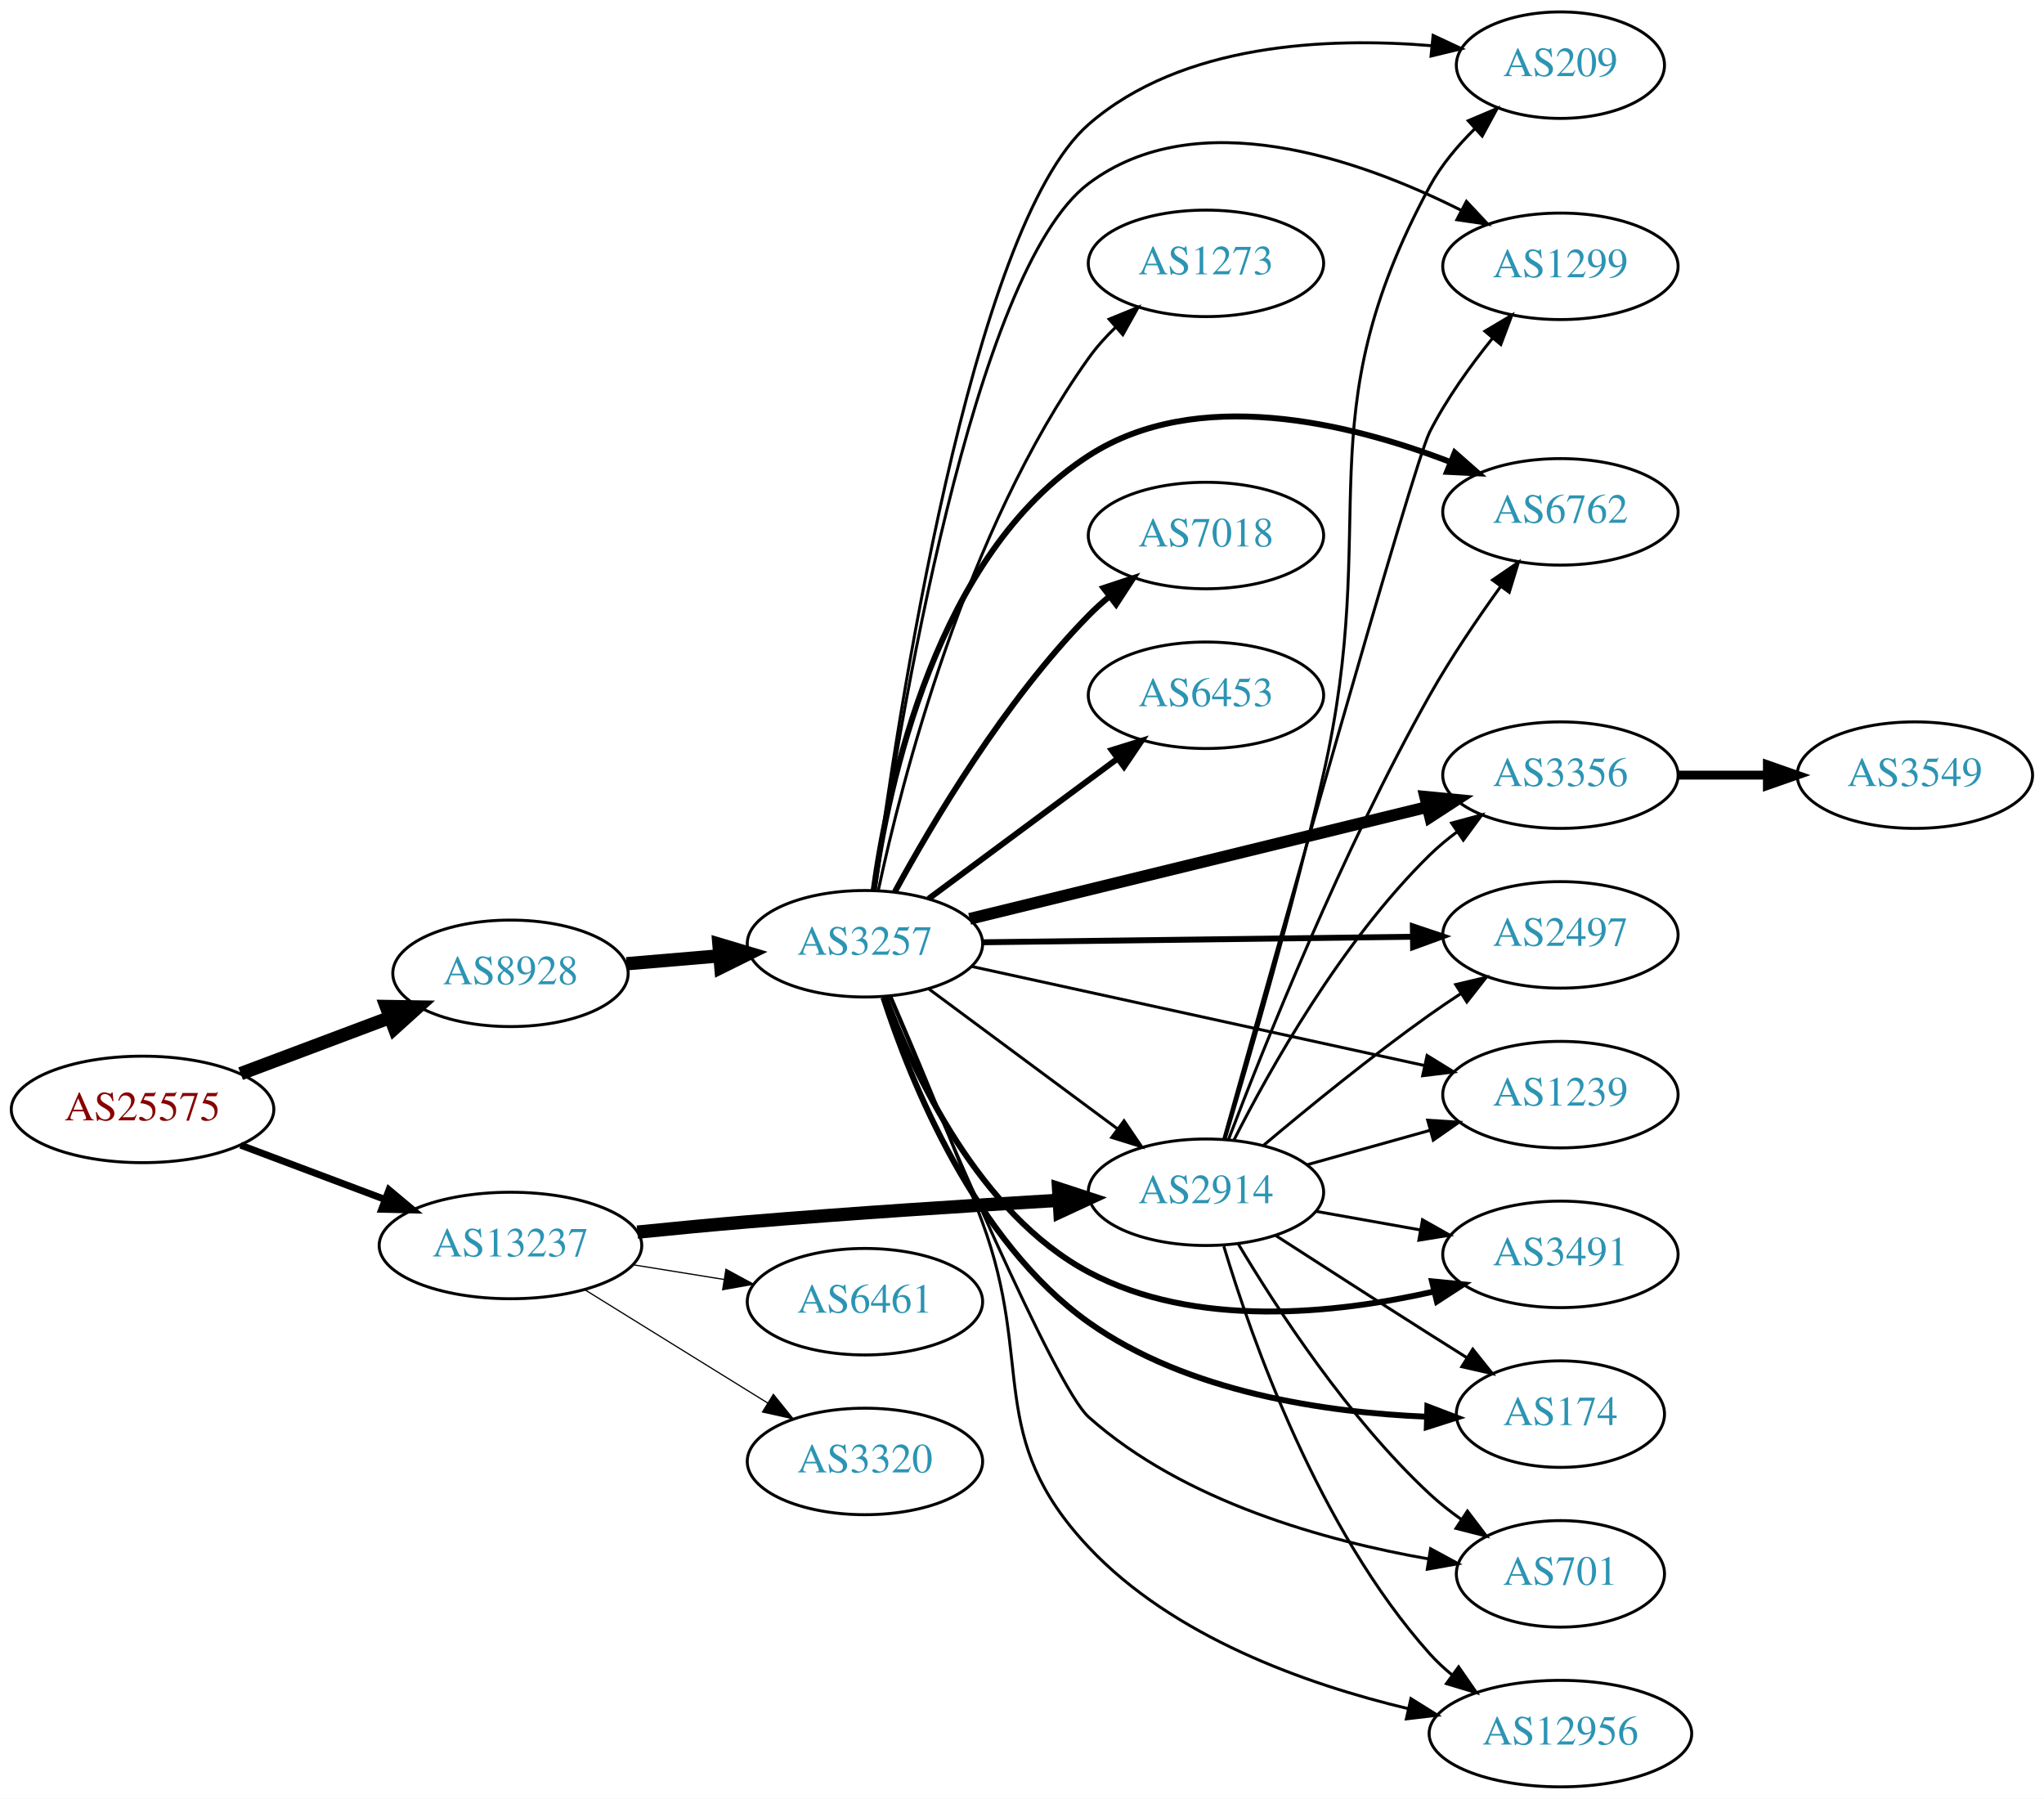
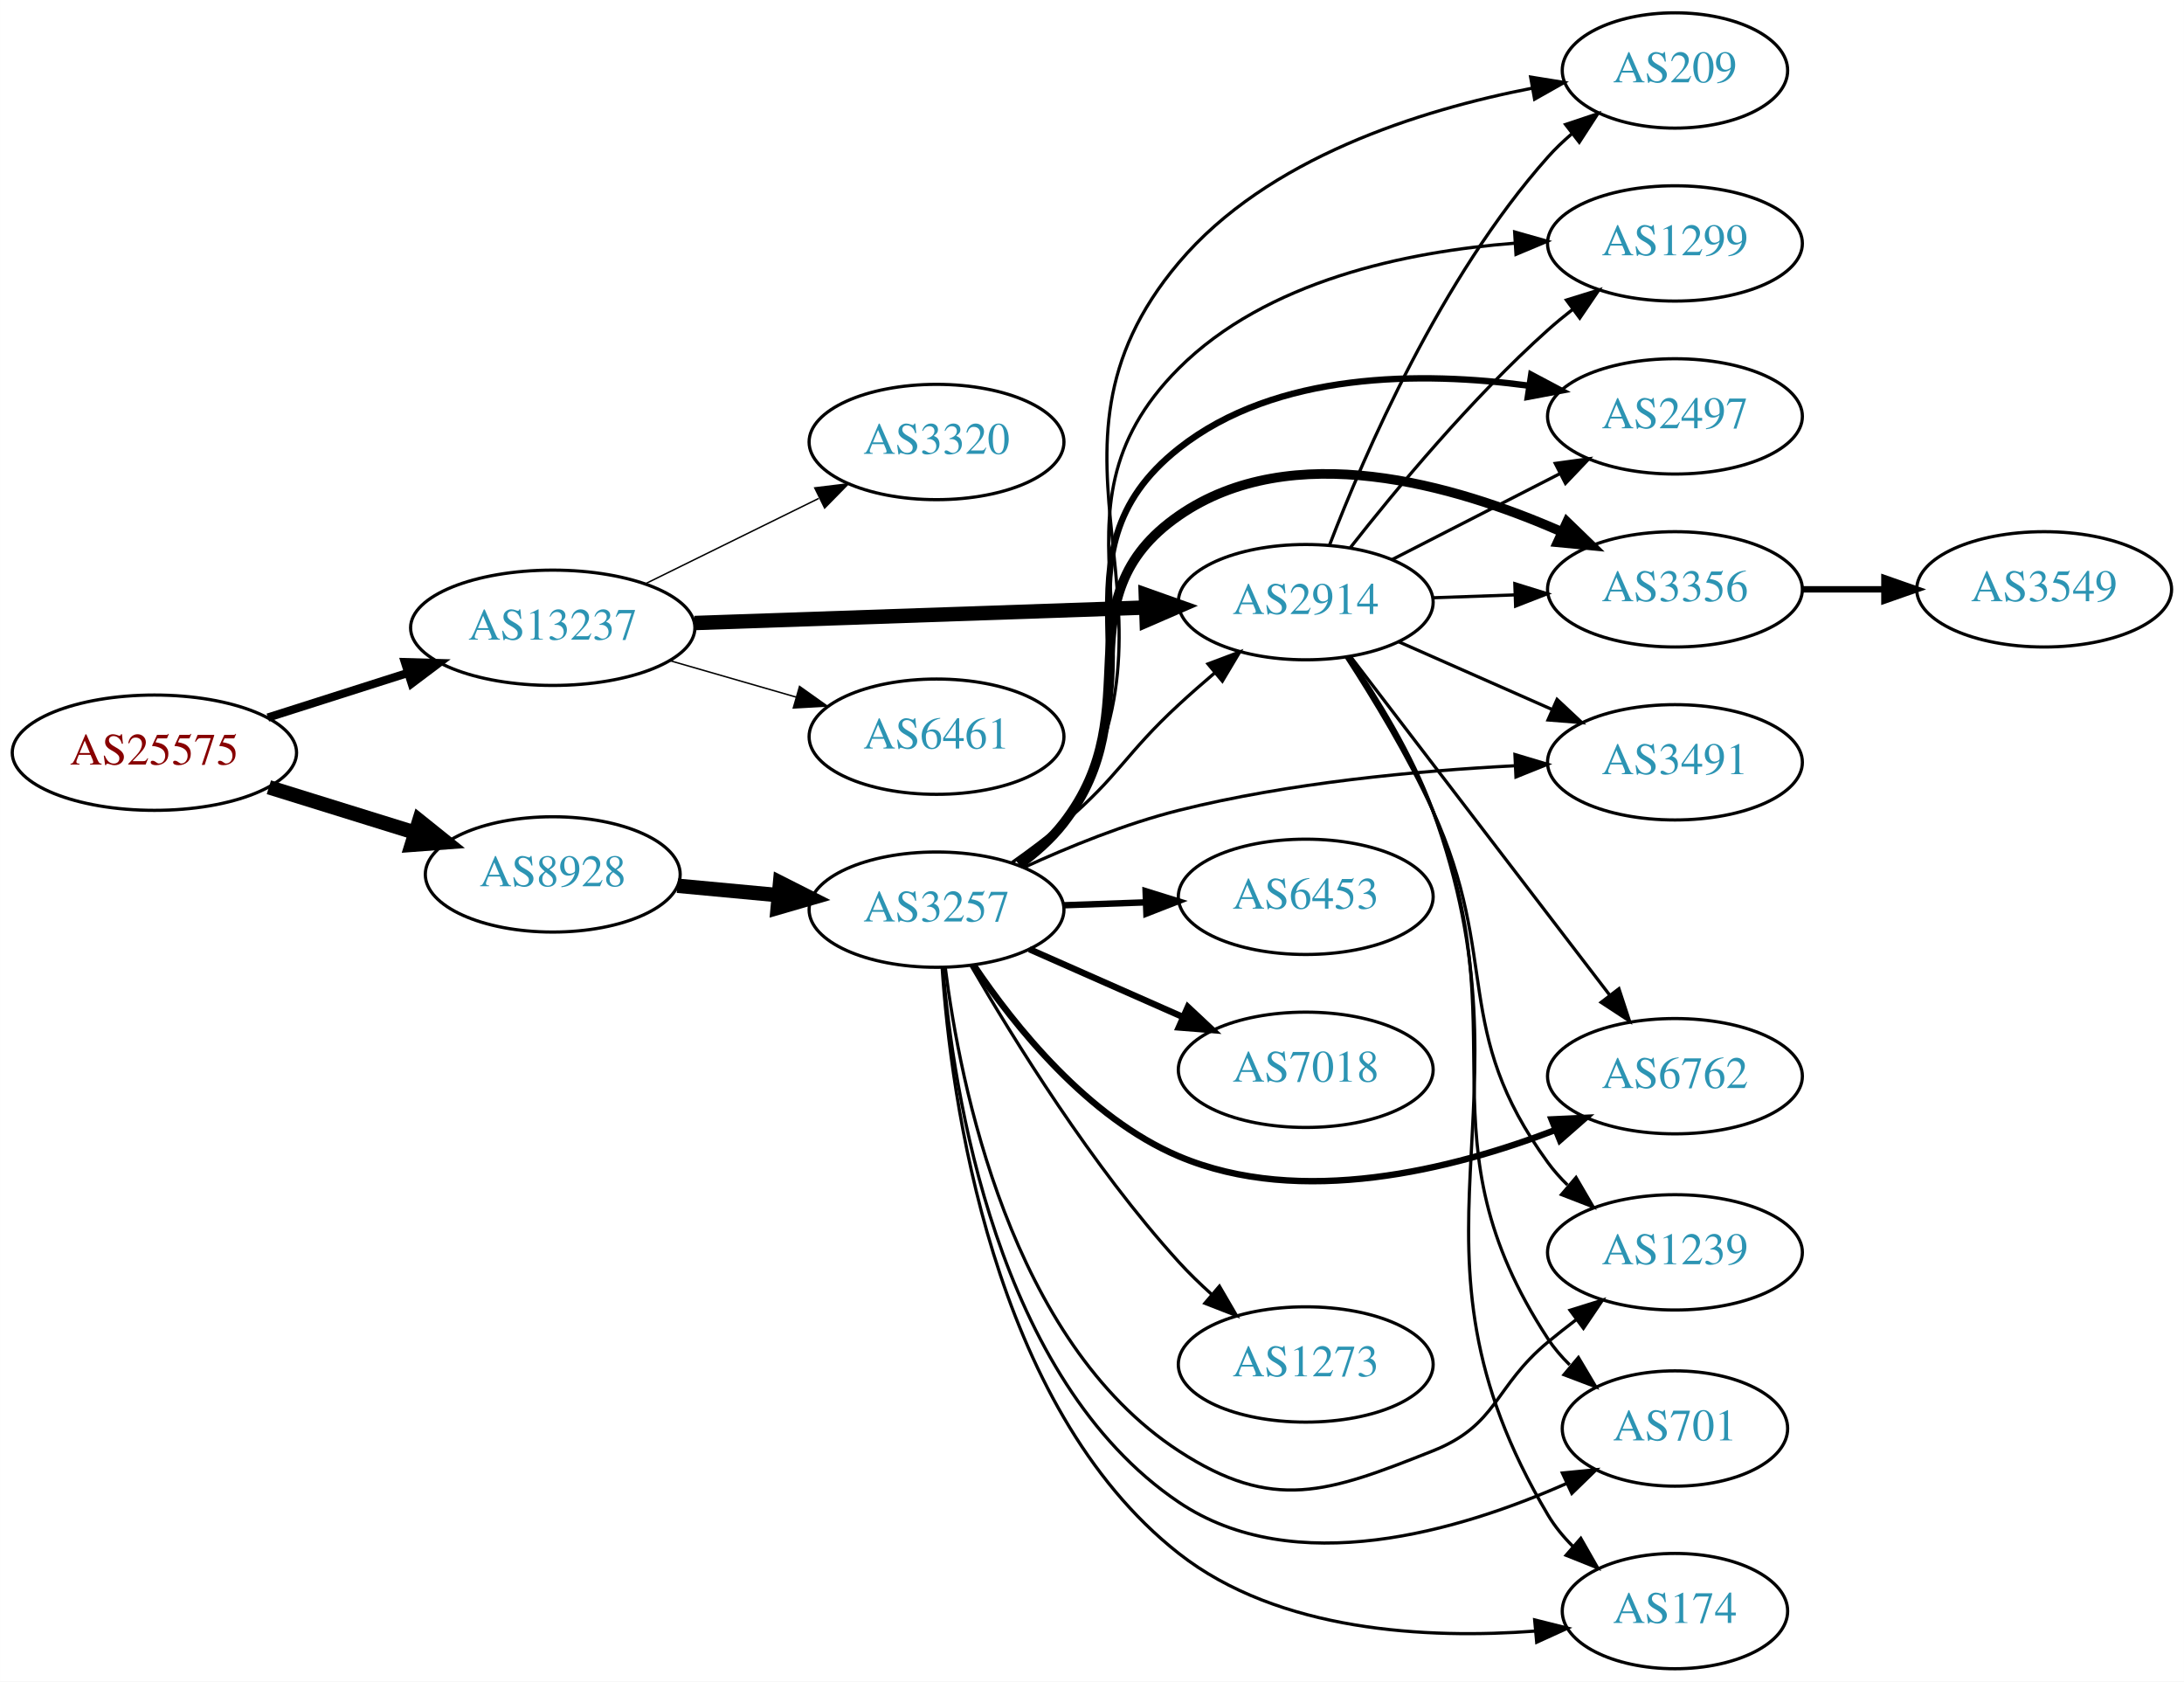
- <svg xmlns="http://www.w3.org/2000/svg" xmlns:xlink="http://www.w3.org/1999/xlink" width="691pt" height="608pt" viewBox="0.00 0.00 691.06 608.00">
-   <g id="graph0" class="graph" transform="scale(1 1) rotate(0) translate(4 604)">
-     <polygon fill="white" stroke="none" points="-4,4 -4,-604 687.055,-604 687.055,4 -4,4" />
+ <svg xmlns="http://www.w3.org/2000/svg" xmlns:xlink="http://www.w3.org/1999/xlink" width="682pt" height="525pt" viewBox="0.00 0.00 681.96 525.00">
+   <g id="graph0" class="graph" transform="scale(1 1) rotate(0) translate(4 521)">
+     <polygon fill="white" stroke="none" points="-4,4 -4,-521 677.956,-521 677.956,4 -4,4" />
    <g id="node1" class="node">
      <g id="a_node1">
        <a xlink:href="/asn/25575" xlink:title="AS25575 ~ Ledl.net GmbH [AT]">
-           <ellipse fill="#ffffff" stroke="black" cx="44.196" cy="-229" rx="44.393" ry="18" />
-           <text text-anchor="middle" x="44.196" y="-225.3" font-family="Times,serif" font-size="14.00" fill="#880000">AS25575</text>
+           <ellipse fill="#ffffff" stroke="black" cx="44.196" cy="-286" rx="44.393" ry="18" />
+           <text text-anchor="middle" x="44.196" y="-282.3" font-family="Times,serif" font-size="14.00" fill="#880000">AS25575</text>
        </a>
      </g>
    </g>
    <g id="node2" class="node">
      <g id="a_node2">
        <a xlink:href="/asn/8928" xlink:title="AS8928 ~ INTEROUTE [GB]">
-           <ellipse fill="#ffffff" stroke="black" cx="168.588" cy="-275" rx="39.794" ry="18" />
-           <text text-anchor="middle" x="168.588" y="-271.3" font-family="Times,serif" font-size="14.00" fill="#2c94b3">AS8928</text>
+           <ellipse fill="#ffffff" stroke="black" cx="168.588" cy="-248" rx="39.794" ry="18" />
+           <text text-anchor="middle" x="168.588" y="-244.3" font-family="Times,serif" font-size="14.00" fill="#2c94b3">AS8928</text>
        </a>
      </g>
    </g>
    <g id="edge1" class="edge">
-       <path fill="none" stroke="black" stroke-width="4.5" d="M77.353,-241.086C92.72,-246.861 111.267,-253.832 127.54,-259.948" />
-       <polygon fill="black" stroke="black" stroke-width="4.5" points="126.583,-263.795 137.329,-263.627 129.354,-256.423 126.583,-263.795" />
+       <path fill="none" stroke="black" stroke-width="4.5" d="M79.941,-275.212C94.067,-270.827 110.521,-265.718 125.333,-261.119" />
+       <polygon fill="black" stroke="black" stroke-width="4.5" points="126.893,-264.758 135.276,-258.032 124.558,-257.237 126.893,-264.758" />
    </g>
    <g id="node3" class="node">
      <g id="a_node3">
        <a xlink:href="/asn/13237" xlink:title="AS13237 ~ European Backbone of AS13237 [DE]">
-           <ellipse fill="#ffffff" stroke="black" cx="168.588" cy="-183" rx="44.393" ry="18" />
-           <text text-anchor="middle" x="168.588" y="-179.3" font-family="Times,serif" font-size="14.00" fill="#2c94b3">AS13237</text>
+           <ellipse fill="#ffffff" stroke="black" cx="168.588" cy="-325" rx="44.393" ry="18" />
+           <text text-anchor="middle" x="168.588" y="-321.3" font-family="Times,serif" font-size="14.00" fill="#2c94b3">AS13237</text>
        </a>
      </g>
    </g>
    <g id="edge2" class="edge">
-       <path fill="none" stroke="black" stroke-width="2.34" d="M77.353,-216.914C92.251,-211.315 110.138,-204.592 126.043,-198.614" />
-       <polygon fill="black" stroke="black" stroke-width="2.34" points="127.517,-201.8 135.646,-195.005 125.054,-195.247 127.517,-201.8" />
+       <path fill="none" stroke="black" stroke-width="2.571" d="M79.615,-296.967C93.172,-301.288 108.914,-306.304 123.302,-310.888" />
+       <polygon fill="black" stroke="black" stroke-width="2.571" points="122.413,-314.278 133.004,-313.98 124.538,-307.609 122.413,-314.278" />
    </g>
    <g id="node4" class="node">
      <g id="a_node4">
        <a xlink:href="/asn/3257" xlink:title="AS3257 ~ GTT [DE]">
-           <ellipse fill="#ffffff" stroke="black" cx="288.431" cy="-285" rx="39.794" ry="18" />
-           <text text-anchor="middle" x="288.431" y="-281.3" font-family="Times,serif" font-size="14.00" fill="#2c94b3">AS3257</text>
+           <ellipse fill="#ffffff" stroke="black" cx="288.431" cy="-237" rx="39.794" ry="18" />
+           <text text-anchor="middle" x="288.431" y="-233.3" font-family="Times,serif" font-size="14.00" fill="#2c94b3">AS3257</text>
        </a>
      </g>
    </g>
    <g id="edge3" class="edge">
-       <path fill="none" stroke="black" stroke-width="4.5" d="M207.848,-278.247C217.828,-279.094 228.714,-280.017 239.14,-280.902" />
-       <polygon fill="black" stroke="black" stroke-width="4.5" points="239.065,-284.847 249.363,-281.77 239.731,-277.001 239.065,-284.847" />
-     </g>
-     <g id="node13" class="node">
-       <g id="a_node13">
+       <path fill="none" stroke="black" stroke-width="4.5" d="M207.523,-244.459C217.515,-243.526 228.432,-242.507 238.898,-241.53" />
+       <polygon fill="black" stroke="black" stroke-width="4.5" points="239.572,-245.422 249.163,-240.572 238.84,-237.581 239.572,-245.422" />
+     </g>
+     <g id="node12" class="node">
+       <g id="a_node12">
        <a xlink:href="/asn/2914" xlink:title="AS2914 ~ NTT America, Inc. [US]">
-           <ellipse fill="#ffffff" stroke="black" cx="403.724" cy="-201" rx="39.794" ry="18" />
-           <text text-anchor="middle" x="403.724" y="-197.3" font-family="Times,serif" font-size="14.00" fill="#2c94b3">AS2914</text>
+           <ellipse fill="#ffffff" stroke="black" cx="403.724" cy="-333" rx="39.794" ry="18" />
+           <text text-anchor="middle" x="403.724" y="-329.3" font-family="Times,serif" font-size="14.00" fill="#2c94b3">AS2914</text>
+         </a>
+       </g>
+     </g>
+     <g id="edge18" class="edge">
+       <path fill="none" stroke="black" stroke-width="4.5" d="M212.893,-326.486C252.832,-327.856 312.066,-329.889 353.721,-331.318" />
+       <polygon fill="black" stroke="black" stroke-width="4.5" points="353.781,-335.26 363.91,-331.668 354.051,-327.39 353.781,-335.26" />
+     </g>
+     <g id="node19" class="node">
+       <g id="a_node19">
+         <a xlink:href="/asn/6461" xlink:title="AS6461 ~ Zayo Bandwidth [US]">
+           <ellipse fill="#ffffff" stroke="black" cx="288.431" cy="-291" rx="39.794" ry="18" />
+           <text text-anchor="middle" x="288.431" y="-287.3" font-family="Times,serif" font-size="14.00" fill="#2c94b3">AS6461</text>
        </a>
      </g>
    </g>
    <g id="edge19" class="edge">
-       <path fill="none" stroke="black" stroke-width="4.5" d="M211.486,-187.515C223.52,-188.735 236.665,-189.995 248.784,-191 283.881,-193.912 323.538,-196.471 353.811,-198.271" />
-       <polygon fill="black" stroke="black" stroke-width="4.5" points="353.891,-202.22 364.104,-198.875 354.353,-194.358 353.891,-202.22" />
+       <path fill="none" stroke="black" stroke-width="0.45" d="M205.265,-314.707C217.681,-311.124 231.736,-307.069 244.667,-303.338" />
+       <polygon fill="black" stroke="black" stroke-width="0.45" points="245.652,-306.697 254.29,-300.562 243.712,-299.971 245.652,-306.697" />
    </g>
    <g id="node20" class="node">
      <g id="a_node20">
-         <a xlink:href="/asn/6461" xlink:title="AS6461 ~ Zayo Bandwidth [US]">
-           <ellipse fill="#ffffff" stroke="black" cx="288.431" cy="-164" rx="39.794" ry="18" />
-           <text text-anchor="middle" x="288.431" y="-160.3" font-family="Times,serif" font-size="14.00" fill="#2c94b3">AS6461</text>
+         <a xlink:href="/asn/3320" xlink:title="AS3320 ~ DTAG [DE]">
+           <ellipse fill="#ffffff" stroke="black" cx="288.431" cy="-383" rx="39.794" ry="18" />
+           <text text-anchor="middle" x="288.431" y="-379.3" font-family="Times,serif" font-size="14.00" fill="#2c94b3">AS3320</text>
        </a>
      </g>
    </g>
    <g id="edge20" class="edge">
-       <path fill="none" stroke="black" stroke-width="0.409" d="M210.143,-176.461C220.03,-174.867 230.683,-173.15 240.827,-171.514" />
-       <polygon fill="black" stroke="black" stroke-width="0.409" points="241.438,-174.961 250.753,-169.914 240.323,-168.05 241.438,-174.961" />
-     </g>
-     <g id="node21" class="node">
-       <g id="a_node21">
-         <a xlink:href="/asn/3320" xlink:title="AS3320 ~ DTAG [DE]">
-           <ellipse fill="#ffffff" stroke="black" cx="288.431" cy="-110" rx="39.794" ry="18" />
-           <text text-anchor="middle" x="288.431" y="-106.3" font-family="Times,serif" font-size="14.00" fill="#2c94b3">AS3320</text>
-         </a>
-       </g>
-     </g>
-     <g id="edge21" class="edge">
-       <path fill="none" stroke="black" stroke-width="0.409" d="M193.72,-168.051C211.588,-156.982 236.107,-141.794 255.583,-129.729" />
-       <polygon fill="black" stroke="black" stroke-width="0.409" points="257.477,-132.673 264.135,-124.431 253.79,-126.722 257.477,-132.673" />
+       <path fill="none" stroke="black" stroke-width="0.45" d="M197.515,-338.745C213.71,-346.716 234.271,-356.836 251.643,-365.386" />
+       <polygon fill="black" stroke="black" stroke-width="0.45" points="250.4,-368.675 260.918,-369.951 253.492,-362.395 250.4,-368.675" />
    </g>
    <g id="node5" class="node">
      <g id="a_node5">
-         <a xlink:href="/asn/6762" xlink:title="AS6762 ~ TELECOM ITALIA SPARKLE S.p.A. [IT]">
-           <ellipse fill="#ffffff" stroke="black" cx="523.566" cy="-431" rx="39.794" ry="18" />
-           <text text-anchor="middle" x="523.566" y="-427.3" font-family="Times,serif" font-size="14.00" fill="#2c94b3">AS6762</text>
+         <a xlink:href="/asn/2497" xlink:title="AS2497 ~ Internet Initiative Japan Inc. [JP]">
+           <ellipse fill="#ffffff" stroke="black" cx="519.017" cy="-391" rx="39.794" ry="18" />
+           <text text-anchor="middle" x="519.017" y="-387.3" font-family="Times,serif" font-size="14.00" fill="#2c94b3">AS2497</text>
        </a>
      </g>
    </g>
    <g id="edge4" class="edge">
-       <path fill="none" stroke="black" stroke-width="2" d="M291.351,-302.979C296.215,-338.424 312.559,-416.762 364.077,-450 400.638,-473.588 451.965,-461.097 486.196,-447.909" />
-       <polygon fill="black" stroke="black" stroke-width="2" points="487.848,-451.016 495.802,-444.017 485.22,-444.528 487.848,-451.016" />
+       <path fill="none" stroke="black" stroke-width="2" d="M314.448,-250.818C319.52,-254.551 324.414,-258.973 328.077,-264 360.119,-307.97 321.385,-347.275 364.077,-381 394.55,-405.072 439.889,-405.083 473.478,-400.567" />
+       <polygon fill="black" stroke="black" stroke-width="2" points="474.136,-404.007 483.495,-399.042 473.082,-397.087 474.136,-404.007" />
    </g>
    <g id="node6" class="node">
      <g id="a_node6">
-         <a xlink:href="/asn/7018" xlink:title="AS7018 ~ AT&amp;T Services, Inc. [US]">
-           <ellipse fill="#ffffff" stroke="black" cx="403.724" cy="-423" rx="39.794" ry="18" />
-           <text text-anchor="middle" x="403.724" y="-419.3" font-family="Times,serif" font-size="14.00" fill="#2c94b3">AS7018</text>
+         <a xlink:href="/asn/3356" xlink:title="AS3356 ~ Level 3 Parent, LLC [US]">
+           <ellipse fill="#ffffff" stroke="black" cx="519.017" cy="-337" rx="39.794" ry="18" />
+           <text text-anchor="middle" x="519.017" y="-333.3" font-family="Times,serif" font-size="14.00" fill="#2c94b3">AS3356</text>
        </a>
      </g>
    </g>
    <g id="edge5" class="edge">
-       <path fill="none" stroke="black" stroke-width="2" d="M298.567,-302.598C311.172,-325.783 335.597,-367.008 364.077,-396 366.174,-398.135 368.461,-400.211 370.84,-402.201" />
-       <polygon fill="black" stroke="black" stroke-width="2" points="369.085,-405.267 379.143,-408.597 373.357,-399.722 369.085,-405.267" />
+       <path fill="none" stroke="black" stroke-width="3" d="M314.226,-250.985C319.309,-254.709 324.264,-259.085 328.077,-264 356.011,-300.002 326.624,-334.045 364.077,-360 399.352,-384.446 450.109,-369.706 483.56,-354.994" />
+       <polygon fill="black" stroke="black" stroke-width="3" points="485.312,-358.04 492.929,-350.676 482.382,-351.683 485.312,-358.04" />
    </g>
    <g id="node7" class="node">
      <g id="a_node7">
-         <a xlink:href="/asn/6453" xlink:title="AS6453 ~ TATA COMMUNICATIONS (AMERICA) INC [US]">
-           <ellipse fill="#ffffff" stroke="black" cx="403.724" cy="-369" rx="39.794" ry="18" />
-           <text text-anchor="middle" x="403.724" y="-365.3" font-family="Times,serif" font-size="14.00" fill="#2c94b3">AS6453</text>
+         <a xlink:href="/asn/6762" xlink:title="AS6762 ~ TELECOM ITALIA SPARKLE S.p.A. [IT]">
+           <ellipse fill="#ffffff" stroke="black" cx="519.017" cy="-185" rx="39.794" ry="18" />
+           <text text-anchor="middle" x="519.017" y="-181.3" font-family="Times,serif" font-size="14.00" fill="#2c94b3">AS6762</text>
        </a>
      </g>
    </g>
    <g id="edge6" class="edge">
-       <path fill="none" stroke="black" stroke-width="2" d="M309.947,-300.212C327.802,-313.45 353.875,-332.781 373.837,-347.583" />
-       <polygon fill="black" stroke="black" stroke-width="2" points="371.86,-350.473 381.977,-353.618 376.029,-344.85 371.86,-350.473" />
+       <path fill="none" stroke="black" stroke-width="2" d="M300.069,-219.608C312.679,-200.848 335.616,-172.049 364.077,-160 402.152,-143.882 449.576,-155.888 481.65,-168.201" />
+       <polygon fill="black" stroke="black" stroke-width="2" points="480.5,-171.511 491.083,-172.001 483.115,-165.018 480.5,-171.511" />
    </g>
    <g id="node8" class="node">
      <g id="a_node8">
-         <a xlink:href="/asn/3356" xlink:title="AS3356 ~ Level 3 Parent, LLC [US]">
-           <ellipse fill="#ffffff" stroke="black" cx="523.566" cy="-342" rx="39.794" ry="18" />
-           <text text-anchor="middle" x="523.566" y="-338.3" font-family="Times,serif" font-size="14.00" fill="#2c94b3">AS3356</text>
+         <a xlink:href="/asn/6453" xlink:title="AS6453 ~ TATA COMMUNICATIONS (AMERICA) INC [US]">
+           <ellipse fill="#ffffff" stroke="black" cx="403.724" cy="-241" rx="39.794" ry="18" />
+           <text text-anchor="middle" x="403.724" y="-237.3" font-family="Times,serif" font-size="14.00" fill="#2c94b3">AS6453</text>
        </a>
      </g>
    </g>
    <g id="edge7" class="edge">
-       <path fill="none" stroke="black" stroke-width="4" d="M323.831,-293.411C364.927,-303.458 433.748,-320.284 478.65,-331.263" />
-       <polygon fill="black" stroke="black" stroke-width="4" points="477.86,-334.673 488.405,-333.648 479.522,-327.873 477.86,-334.673" />
+       <path fill="none" stroke="black" stroke-width="2" d="M328.103,-238.365C336.306,-238.655 345.07,-238.964 353.602,-239.266" />
+       <polygon fill="black" stroke="black" stroke-width="2" points="353.724,-242.772 363.841,-239.627 353.971,-235.776 353.724,-242.772" />
    </g>
    <g id="node9" class="node">
      <g id="a_node9">
-         <a xlink:href="/asn/2497" xlink:title="AS2497 ~ Internet Initiative Japan Inc. [JP]">
-           <ellipse fill="#ffffff" stroke="black" cx="523.566" cy="-288" rx="39.794" ry="18" />
-           <text text-anchor="middle" x="523.566" y="-284.3" font-family="Times,serif" font-size="14.00" fill="#2c94b3">AS2497</text>
+         <a xlink:href="/asn/7018" xlink:title="AS7018 ~ AT&amp;T Services, Inc. [US]">
+           <ellipse fill="#ffffff" stroke="black" cx="403.724" cy="-187" rx="39.794" ry="18" />
+           <text text-anchor="middle" x="403.724" y="-183.3" font-family="Times,serif" font-size="14.00" fill="#2c94b3">AS7018</text>
        </a>
      </g>
    </g>
    <g id="edge8" class="edge">
-       <path fill="none" stroke="black" stroke-width="2" d="M328.19,-285.499C368.106,-286.012 430.425,-286.814 473.696,-287.371" />
-       <polygon fill="black" stroke="black" stroke-width="2" points="473.67,-290.871 483.714,-287.5 473.76,-283.872 473.67,-290.871" />
+       <path fill="none" stroke="black" stroke-width="2" d="M317.436,-224.64C331.87,-218.27 349.671,-210.414 365.27,-203.53" />
+       <polygon fill="black" stroke="black" stroke-width="2" points="366.913,-206.63 374.648,-199.391 364.086,-200.226 366.913,-206.63" />
    </g>
    <g id="node10" class="node">
      <g id="a_node10">
        <a xlink:href="/asn/1239" xlink:title="AS1239 ~ Sprint [US]">
-           <ellipse fill="#ffffff" stroke="black" cx="523.566" cy="-234" rx="39.794" ry="18" />
-           <text text-anchor="middle" x="523.566" y="-230.3" font-family="Times,serif" font-size="14.00" fill="#2c94b3">AS1239</text>
+           <ellipse fill="#ffffff" stroke="black" cx="519.017" cy="-130" rx="39.794" ry="18" />
+           <text text-anchor="middle" x="519.017" y="-126.3" font-family="Times,serif" font-size="14.00" fill="#2c94b3">AS1239</text>
        </a>
      </g>
    </g>
    <g id="edge9" class="edge">
-       <path fill="none" stroke="black" d="M324.586,-277.31C365.418,-268.377 432.869,-253.622 477.513,-243.856" />
-       <polygon fill="black" stroke="black" points="478.486,-247.226 487.507,-241.669 476.99,-240.387 478.486,-247.226" />
+       <path fill="none" stroke="black" d="M291.164,-218.88C295.711,-182.739 311.538,-102.23 364.077,-68 393.605,-48.763 410.622,-54.98 443.37,-68 463.821,-76.131 462.424,-87.959 479.37,-102 482.217,-104.359 485.246,-106.746 488.307,-109.08" />
+       <polygon fill="black" stroke="black" points="486.266,-111.924 496.38,-115.079 490.441,-106.305 486.266,-111.924" />
    </g>
    <g id="node11" class="node">
      <g id="a_node11">
-         <a xlink:href="/asn/3491" xlink:title="AS3491 ~ PCCW Global, Inc. [US]">
-           <ellipse fill="#ffffff" stroke="black" cx="523.566" cy="-180" rx="39.794" ry="18" />
-           <text text-anchor="middle" x="523.566" y="-176.3" font-family="Times,serif" font-size="14.00" fill="#2c94b3">AS3491</text>
+         <a xlink:href="/asn/701" xlink:title="AS701 ~ UUNET [US]">
+           <ellipse fill="#ffffff" stroke="black" cx="519.017" cy="-75" rx="35.194" ry="18" />
+           <text text-anchor="middle" x="519.017" y="-71.3" font-family="Times,serif" font-size="14.00" fill="#2c94b3">AS701</text>
        </a>
      </g>
    </g>
    <g id="edge10" class="edge">
-       <path fill="none" stroke="black" stroke-width="2" d="M295.345,-267.089C305.024,-241.066 326.977,-193.759 364.077,-174 399.978,-154.88 447.217,-159.823 480.757,-167.425" />
-       <polygon fill="black" stroke="black" stroke-width="2" points="480.154,-170.881 490.698,-169.846 481.811,-164.08 480.154,-170.881" />
-     </g>
-     <g id="node12" class="node">
-       <g id="a_node12">
-         <a xlink:href="/asn/174" xlink:title="AS174 ~ Cogent Communications [US]">
-           <ellipse fill="#ffffff" stroke="black" cx="523.566" cy="-126" rx="35.194" ry="18" />
-           <text text-anchor="middle" x="523.566" y="-122.3" font-family="Times,serif" font-size="14.00" fill="#2c94b3">AS174</text>
-         </a>
-       </g>
+       <path fill="none" stroke="black" d="M290.412,-219.014C293.598,-180.503 307.091,-90.457 364.077,-52 400.162,-27.649 451.792,-43.053 485.112,-57.822" />
+       <polygon fill="black" stroke="black" points="483.868,-61.102 494.412,-62.137 486.815,-54.753 483.868,-61.102" />
    </g>
    <g id="edge11" class="edge">
-       <path fill="none" stroke="black" stroke-width="2" d="M294.668,-266.829C303.814,-238.552 325.498,-184.426 364.077,-157 397.419,-133.298 444.238,-126.544 478.341,-125.118" />
-       <polygon fill="black" stroke="black" stroke-width="2" points="478.589,-128.612 488.487,-124.834 478.393,-121.615 478.589,-128.612" />
+       <path fill="none" stroke="black" d="M312.039,-251.725C317.443,-255.533 323.088,-259.76 328.077,-264 345.56,-278.859 347.217,-285.439 364.077,-301 367.65,-304.297 371.502,-307.678 375.341,-310.949" />
+       <polygon fill="black" stroke="black" points="373.195,-313.716 383.111,-317.447 377.685,-308.347 373.195,-313.716" />
+     </g>
+     <g id="node13" class="node">
+       <g id="a_node13">
+         <a xlink:href="/asn/1273" xlink:title="AS1273 ~ Vodafone Group PLC [EU]">
+           <ellipse fill="#ffffff" stroke="black" cx="403.724" cy="-95" rx="39.794" ry="18" />
+           <text text-anchor="middle" x="403.724" y="-91.3" font-family="Times,serif" font-size="14.00" fill="#2c94b3">AS1273</text>
+         </a>
+       </g>
    </g>
    <g id="edge12" class="edge">
-       <path fill="none" stroke="black" d="M309.947,-269.788C327.802,-256.55 353.875,-237.219 373.837,-222.417" />
-       <polygon fill="black" stroke="black" points="376.029,-225.15 381.977,-216.382 371.86,-219.527 376.029,-225.15" />
+       <path fill="none" stroke="black" d="M299.187,-219.519C312.289,-196.855 337.067,-156.717 364.077,-127 367.194,-123.571 370.683,-120.186 374.256,-116.974" />
+       <polygon fill="black" stroke="black" points="376.772,-119.428 382.1,-110.27 372.224,-114.107 376.772,-119.428" />
    </g>
    <g id="node14" class="node">
      <g id="a_node14">
-         <a xlink:href="/asn/701" xlink:title="AS701 ~ UUNET [US]">
-           <ellipse fill="#ffffff" stroke="black" cx="523.566" cy="-72" rx="35.194" ry="18" />
-           <text text-anchor="middle" x="523.566" y="-68.3" font-family="Times,serif" font-size="14.00" fill="#2c94b3">AS701</text>
+         <a xlink:href="/asn/174" xlink:title="AS174 ~ Cogent Communications [US]">
+           <ellipse fill="#ffffff" stroke="black" cx="519.017" cy="-18" rx="35.194" ry="18" />
+           <text text-anchor="middle" x="519.017" y="-14.3" font-family="Times,serif" font-size="14.00" fill="#2c94b3">AS174</text>
        </a>
      </g>
    </g>
    <g id="edge13" class="edge">
-       <path fill="none" stroke="black" d="M296.818,-267.143C313.318,-227.58 352.613,-135.229 364.077,-125 396.195,-96.344 444.314,-83.102 479.101,-77.032" />
-       <polygon fill="black" stroke="black" points="479.671,-80.486 488.986,-75.436 478.555,-73.575 479.671,-80.486" />
+       <path fill="none" stroke="black" d="M290.179,-218.955C292.902,-178.8 305.529,-81.987 364.077,-36 395.336,-11.448 441.776,-9.237 475.469,-11.759" />
+       <polygon fill="black" stroke="black" points="475.209,-15.25 485.486,-12.675 475.846,-8.279 475.209,-15.25" />
    </g>
    <g id="node15" class="node">
      <g id="a_node15">
-         <a xlink:href="/asn/12956" xlink:title="AS12956 ~ TELXIUS [ES]">
-           <ellipse fill="#ffffff" stroke="black" cx="523.566" cy="-18" rx="44.393" ry="18" />
-           <text text-anchor="middle" x="523.566" y="-14.3" font-family="Times,serif" font-size="14.00" fill="#2c94b3">AS12956</text>
+         <a xlink:href="/asn/3491" xlink:title="AS3491 ~ PCCW Global, Inc. [US]">
+           <ellipse fill="#ffffff" stroke="black" cx="519.017" cy="-283" rx="39.794" ry="18" />
+           <text text-anchor="middle" x="519.017" y="-279.3" font-family="Times,serif" font-size="14.00" fill="#2c94b3">AS3491</text>
        </a>
      </g>
    </g>
    <g id="edge14" class="edge">
-       <path fill="none" stroke="black" d="M297.237,-267.134C305.341,-248.339 318.19,-217.82 328.077,-191 345.87,-142.734 328.849,-118.485 364.077,-81 392.499,-50.757 437.309,-34.745 472.041,-26.447" />
-       <polygon fill="black" stroke="black" points="473.017,-29.816 482.007,-24.209 471.483,-22.986 473.017,-29.816" />
+       <path fill="none" stroke="black" d="M315.726,-250.171C329.739,-256.606 347.47,-263.841 364.077,-268 398.446,-276.607 438.28,-280.326 468.815,-281.91" />
+       <polygon fill="black" stroke="black" points="469.055,-285.424 479.204,-282.385 469.375,-278.432 469.055,-285.424" />
    </g>
    <g id="node16" class="node">
      <g id="a_node16">
        <a xlink:href="/asn/209" xlink:title="AS209 ~ CenturyLink Communications, LLC [US]">
-           <ellipse fill="#ffffff" stroke="black" cx="523.566" cy="-582" rx="35.194" ry="18" />
-           <text text-anchor="middle" x="523.566" y="-578.3" font-family="Times,serif" font-size="14.00" fill="#2c94b3">AS209</text>
+           <ellipse fill="#ffffff" stroke="black" cx="519.017" cy="-499" rx="35.194" ry="18" />
+           <text text-anchor="middle" x="519.017" y="-495.3" font-family="Times,serif" font-size="14.00" fill="#2c94b3">AS209</text>
        </a>
      </g>
    </g>
    <g id="edge15" class="edge">
-       <path fill="none" stroke="black" d="M291.708,-303.265C299.082,-359.327 324.172,-527.244 364.077,-562 395.579,-589.438 444.881,-591.511 480.129,-588.569" />
-       <polygon fill="black" stroke="black" points="480.524,-592.047 490.126,-587.571 479.828,-585.082 480.524,-592.047" />
+       <path fill="none" stroke="black" d="M314.81,-250.567C319.863,-254.313 324.658,-258.803 328.077,-264 371.722,-330.336 312.861,-378.319 364.077,-439 391.693,-471.719 439.439,-486.681 474.453,-493.47" />
+       <polygon fill="black" stroke="black" points="473.958,-496.937 484.418,-495.251 475.19,-490.046 473.958,-496.937" />
    </g>
    <g id="node17" class="node">
      <g id="a_node17">
        <a xlink:href="/asn/1299" xlink:title="AS1299 ~ Telia Carrier [EU]">
-           <ellipse fill="#ffffff" stroke="black" cx="523.566" cy="-514" rx="39.794" ry="18" />
-           <text text-anchor="middle" x="523.566" y="-510.3" font-family="Times,serif" font-size="14.00" fill="#2c94b3">AS1299</text>
+           <ellipse fill="#ffffff" stroke="black" cx="519.017" cy="-445" rx="39.794" ry="18" />
+           <text text-anchor="middle" x="519.017" y="-441.3" font-family="Times,serif" font-size="14.00" fill="#2c94b3">AS1299</text>
        </a>
      </g>
    </g>
    <g id="edge16" class="edge">
-       <path fill="none" stroke="black" d="M291.906,-303.303C299.587,-357.063 324.88,-512.568 364.077,-542 400.636,-569.451 455.204,-550.375 489.827,-533.032" />
-       <polygon fill="black" stroke="black" points="491.787,-535.957 499.032,-528.226 488.547,-529.752 491.787,-535.957" />
+       <path fill="none" stroke="black" d="M314.637,-250.684C319.699,-254.424 324.541,-258.882 328.077,-264 365.089,-317.565 318.035,-359.966 364.077,-406 391.464,-433.382 435.144,-442.457 468.991,-445.071" />
+       <polygon fill="black" stroke="black" points="468.957,-448.575 479.151,-445.688 469.382,-441.588 468.957,-448.575" />
    </g>
    <g id="node18" class="node">
      <g id="a_node18">
-         <a xlink:href="/asn/1273" xlink:title="AS1273 ~ Vodafone Group PLC [EU]">
-           <ellipse fill="#ffffff" stroke="black" cx="403.724" cy="-515" rx="39.794" ry="18" />
-           <text text-anchor="middle" x="403.724" y="-511.3" font-family="Times,serif" font-size="14.00" fill="#2c94b3">AS1273</text>
+         <a xlink:href="/asn/3549" xlink:title="AS3549 ~ Level 3 Parent, LLC [US]">
+           <ellipse fill="#ffffff" stroke="black" cx="634.31" cy="-337" rx="39.794" ry="18" />
+           <text text-anchor="middle" x="634.31" y="-333.3" font-family="Times,serif" font-size="14.00" fill="#2c94b3">AS3549</text>
        </a>
      </g>
    </g>
    <g id="edge17" class="edge">
-       <path fill="none" stroke="black" d="M292.977,-303.154C300.824,-339.897 322.355,-424.541 364.077,-483 366.71,-486.689 369.869,-490.201 373.232,-493.454" />
-       <polygon fill="black" stroke="black" points="370.982,-496.136 380.793,-500.134 375.616,-490.89 370.982,-496.136" />
-     </g>
-     <g id="node19" class="node">
-       <g id="a_node19">
-         <a xlink:href="/asn/3549" xlink:title="AS3549 ~ Level 3 Parent, LLC [US]">
-           <ellipse fill="#ffffff" stroke="black" cx="643.409" cy="-342" rx="39.794" ry="18" />
-           <text text-anchor="middle" x="643.409" y="-338.3" font-family="Times,serif" font-size="14.00" fill="#2c94b3">AS3549</text>
-         </a>
-       </g>
-     </g>
-     <g id="edge18" class="edge">
-       <path fill="none" stroke="black" stroke-width="3" d="M563.479,-342C573.032,-342 583.382,-342 593.345,-342" />
-       <polygon fill="black" stroke="black" stroke-width="3" points="593.537,-345.5 603.537,-342 593.537,-338.5 593.537,-345.5" />
+       <path fill="none" stroke="black" stroke-width="2" d="M558.689,-337C566.892,-337 575.656,-337 584.188,-337" />
+       <polygon fill="black" stroke="black" stroke-width="2" points="584.427,-340.5 594.427,-337 584.427,-333.5 584.427,-340.5" />
+     </g>
+     <g id="edge23" class="edge">
+       <path fill="none" stroke="black" d="M430.715,-346.306C446.259,-354.264 466.21,-364.478 483.115,-373.132" />
+       <polygon fill="black" stroke="black" points="481.65,-376.314 492.146,-377.756 484.84,-370.083 481.65,-376.314" />
+     </g>
+     <g id="edge22" class="edge">
+       <path fill="none" stroke="black" d="M443.396,-334.365C451.599,-334.655 460.363,-334.964 468.895,-335.266" />
+       <polygon fill="black" stroke="black" points="469.017,-338.772 479.134,-335.627 469.264,-331.776 469.017,-338.772" />
+     </g>
+     <g id="edge28" class="edge">
+       <path fill="none" stroke="black" d="M417.72,-316.023C437.589,-290.066 475.639,-240.36 498.734,-210.191" />
+       <polygon fill="black" stroke="black" points="501.524,-212.303 504.823,-202.235 495.965,-208.048 501.524,-212.303" />
+     </g>
+     <g id="edge24" class="edge">
+       <path fill="none" stroke="black" d="M416.303,-315.909C424.613,-303.116 435.661,-284.974 443.37,-268 464.643,-221.164 449.062,-199.564 479.37,-158 481.155,-155.552 483.218,-153.233 485.444,-151.054" />
+       <polygon fill="black" stroke="black" points="488.13,-153.364 493.47,-144.212 483.589,-148.037 488.13,-153.364" />
+     </g>
+     <g id="edge29" class="edge">
+       <path fill="none" stroke="black" d="M417.002,-315.86C425.545,-303.19 436.579,-285.221 443.37,-268 470.905,-198.174 438.28,-165.812 479.37,-103 481.275,-100.088 483.595,-97.378 486.143,-94.882" />
+       <polygon fill="black" stroke="black" points="488.875,-97.158 494.282,-88.047 484.373,-91.797 488.875,-97.158" />
+     </g>
+     <g id="edge25" class="edge">
+       <path fill="none" stroke="black" d="M417.278,-315.964C425.954,-303.345 437.035,-285.394 443.37,-268 477.279,-174.905 428.733,-133.161 479.37,-48 481.459,-44.487 484.129,-41.234 487.086,-38.268" />
+       <polygon fill="black" stroke="black" points="489.618,-40.705 494.866,-31.502 485.024,-35.424 489.618,-40.705" />
    </g>
    <g id="edge27" class="edge">
-       <path fill="none" stroke="black" d="M411.299,-218.701C423.178,-249.925 449.748,-316.453 479.37,-369 486.436,-381.534 495.376,-394.709 503.288,-405.674" />
-       <polygon fill="black" stroke="black" points="500.617,-407.951 509.357,-413.94 506.26,-403.808 500.617,-407.951" />
-     </g>
-     <g id="edge23" class="edge">
-       <path fill="none" stroke="black" d="M413.115,-218.499C425.22,-242.423 449.451,-285.705 479.37,-315 482.204,-317.775 485.37,-320.406 488.666,-322.858" />
-       <polygon fill="black" stroke="black" points="486.779,-325.808 497.008,-328.567 490.733,-320.031 486.779,-325.808" />
-     </g>
-     <g id="edge31" class="edge">
-       <path fill="none" stroke="black" d="M423.266,-216.925C438.086,-229.4 459.583,-246.938 479.37,-261 482.776,-263.421 486.397,-265.867 490.036,-268.248" />
-       <polygon fill="black" stroke="black" points="488.16,-271.203 498.471,-273.641 491.931,-265.306 488.16,-271.203" />
-     </g>
-     <g id="edge22" class="edge">
-       <path fill="none" stroke="black" d="M437.863,-210.28C450.791,-213.9 465.782,-218.098 479.527,-221.947" />
-       <polygon fill="black" stroke="black" points="478.694,-225.349 489.267,-224.675 480.582,-218.608 478.694,-225.349" />
+       <path fill="none" stroke="black" d="M432.729,-320.64C447.163,-314.27 464.964,-306.414 480.563,-299.53" />
+       <polygon fill="black" stroke="black" points="482.206,-302.63 489.941,-295.391 479.379,-296.226 482.206,-302.63" />
    </g>
    <g id="edge26" class="edge">
-       <path fill="none" stroke="black" d="M441.042,-194.528C452.131,-192.552 464.478,-190.352 476.141,-188.273" />
-       <polygon fill="black" stroke="black" points="476.934,-191.687 486.165,-186.487 475.706,-184.796 476.934,-191.687" />
-     </g>
-     <g id="edge28" class="edge">
-       <path fill="none" stroke="black" d="M427.215,-186.431C442.005,-176.877 461.803,-164.138 479.37,-153 483.45,-150.413 487.756,-147.701 492.005,-145.035" />
-       <polygon fill="black" stroke="black" points="493.938,-147.954 500.557,-139.681 490.224,-142.021 493.938,-147.954" />
-     </g>
-     <g id="edge29" class="edge">
-       <path fill="none" stroke="black" d="M414.63,-183.561C427.531,-161.907 451.724,-124.695 479.37,-99 482.666,-95.937 486.358,-93.025 490.158,-90.325" />
-       <polygon fill="black" stroke="black" points="492.132,-93.215 498.539,-84.777 488.268,-87.379 492.132,-93.215" />
-     </g>
-     <g id="edge25" class="edge">
-       <path fill="none" stroke="black" d="M409.765,-182.736C419.133,-151.493 441.761,-87.091 479.37,-45 481.679,-42.416 484.294,-39.99 487.066,-37.735" />
-       <polygon fill="black" stroke="black" points="489.143,-40.552 495.173,-31.84 485.027,-34.89 489.143,-40.552" />
-     </g>
-     <g id="edge24" class="edge">
-       <path fill="none" stroke="black" d="M410.245,-219.122C418.258,-245.838 433.255,-297.446 443.37,-342 463.269,-429.65 436.657,-461.918 479.37,-541 483.24,-548.164 488.816,-554.801 494.683,-560.556" />
-       <polygon fill="black" stroke="black" points="492.407,-563.217 502.164,-567.348 497.113,-558.034 492.407,-563.217" />
-     </g>
-     <g id="edge30" class="edge">
-       <path fill="none" stroke="black" d="M409.749,-218.984C425.587,-275.578 473.756,-446.944 479.37,-458 485.046,-469.177 493.065,-480.346 500.655,-489.735" />
-       <polygon fill="black" stroke="black" points="498.041,-492.065 507.145,-497.484 503.407,-487.57 498.041,-492.065" />
+       <path fill="none" stroke="black" d="M411.168,-350.863C421.967,-379.008 445.876,-434.339 479.37,-472 481.6,-474.508 484.107,-476.904 486.745,-479.162" />
+       <polygon fill="black" stroke="black" points="484.859,-482.128 494.907,-485.486 489.146,-476.594 484.859,-482.128" />
+     </g>
+     <g id="edge21" class="edge">
+       <path fill="none" stroke="black" d="M417.675,-350.051C431.775,-368.029 455.515,-396.652 479.37,-418 481.81,-420.183 484.431,-422.343 487.116,-424.434" />
+       <polygon fill="black" stroke="black" points="485.132,-427.32 495.252,-430.454 489.295,-421.692 485.132,-427.32" />
    </g>
  </g>
</svg>
